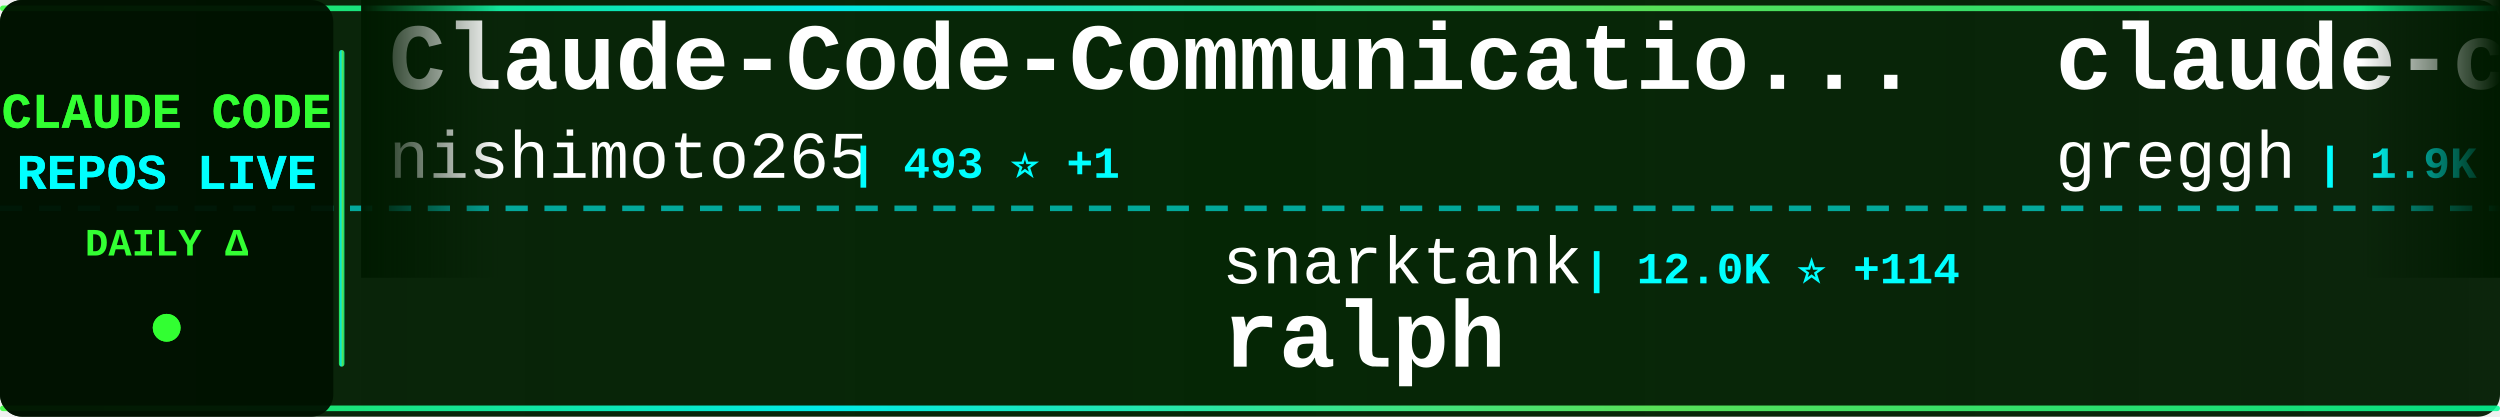
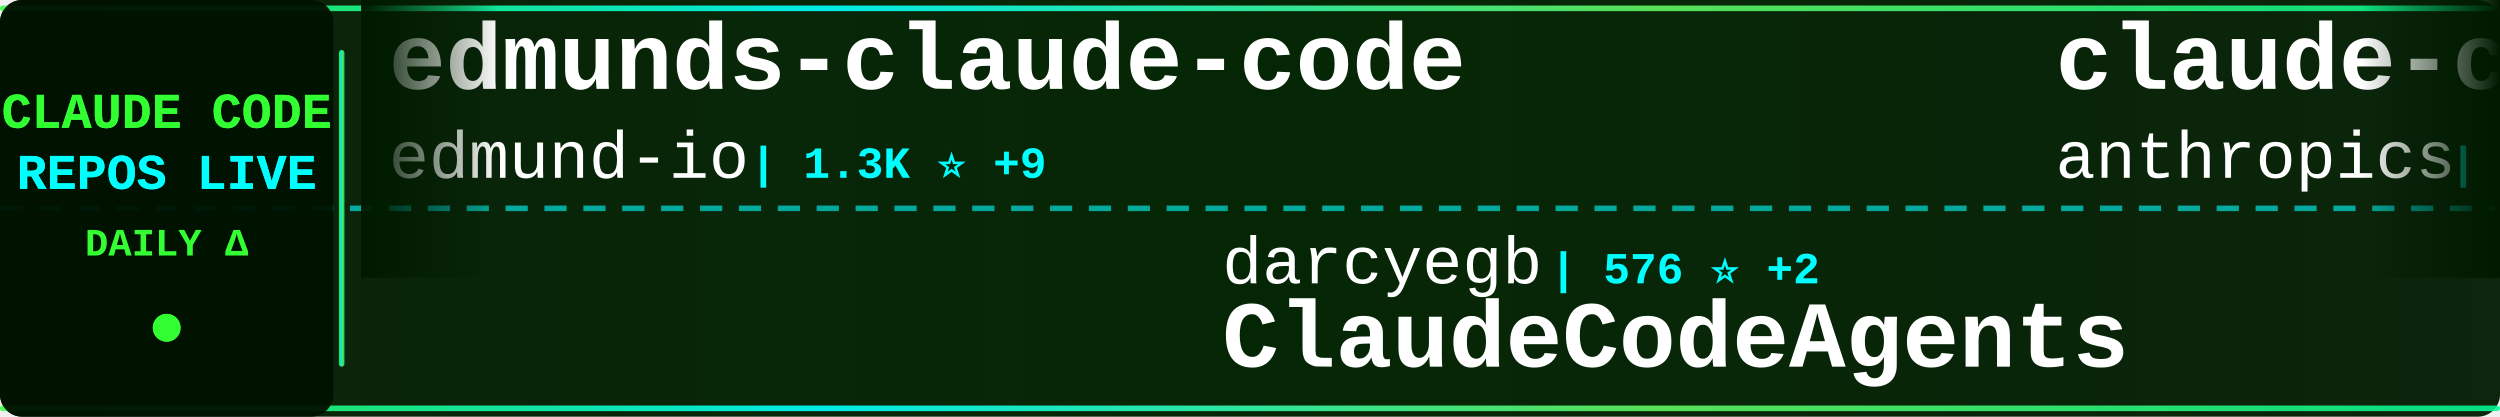
<svg xmlns="http://www.w3.org/2000/svg" width="900" height="150">
  <defs>
    <linearGradient id="tickerBg" x1="0%" y1="0%" x2="100%" y2="0%">
      <stop offset="0%" style="stop-color:#001a00;stop-opacity:0.95" />
      <stop offset="50%" style="stop-color:#002200;stop-opacity:0.98" />
      <stop offset="100%" style="stop-color:#001a00;stop-opacity:0.95" />
    </linearGradient>
    <linearGradient id="borderGrad" x1="0%" y1="0%" x2="100%" y2="0%">
      <stop offset="0%" style="stop-color:#33ff33;stop-opacity:0.85">
        <animate attributeName="stop-opacity" values="0.85;1;0.85" dur="2s" repeatCount="indefinite" />
      </stop>
      <stop offset="33%" style="stop-color:#00ffff;stop-opacity:0.9">
        <animate attributeName="stop-opacity" values="0.9;1;0.9" dur="2.2s" repeatCount="indefinite" />
      </stop>
      <stop offset="66%" style="stop-color:#66ff66;stop-opacity:0.85">
        <animate attributeName="stop-opacity" values="0.85;1;0.85" dur="1.8s" repeatCount="indefinite" />
      </stop>
      <stop offset="100%" style="stop-color:#00ff99;stop-opacity:0.85">
        <animate attributeName="stop-opacity" values="0.85;1;0.85" dur="2s" repeatCount="indefinite" />
      </stop>
    </linearGradient>
    <filter id="textGlow">
      <feGaussianBlur stdDeviation="0.1" result="coloredBlur" />
      <feMerge>
        <feMergeNode in="coloredBlur" />
        <feMergeNode in="SourceGraphic" />
      </feMerge>
    </filter>
    <filter id="metricGlow">
      <feGaussianBlur stdDeviation="0.2" result="coloredBlur" />
      <feMerge>
        <feMergeNode in="coloredBlur" />
        <feMergeNode in="SourceGraphic" />
      </feMerge>
    </filter>
    <linearGradient id="leftFade" x1="0%" y1="0%" x2="100%" y2="0%">
      <stop offset="0%" style="stop-color:#001a00;stop-opacity:1" />
      <stop offset="100%" style="stop-color:#001a00;stop-opacity:0" />
    </linearGradient>
    <linearGradient id="rightFade" x1="0%" y1="0%" x2="100%" y2="0%">
      <stop offset="0%" style="stop-color:#001a00;stop-opacity:0" />
      <stop offset="100%" style="stop-color:#001a00;stop-opacity:1" />
    </linearGradient>
  </defs>
  <rect width="900" height="150" fill="url(#tickerBg)" rx="8" />
  <rect x="0" y="2" width="900" height="2" fill="url(#borderGrad)" rx="1" />
  <rect x="0" y="146" width="900" height="2" fill="url(#borderGrad)" rx="1" />
  <line x1="0" y1="75" x2="900" y2="75" stroke="#00ffff" stroke-width="2" stroke-dasharray="8 6" opacity="0.6" />
  <rect x="0" y="0" width="120" height="150" fill="#001100" opacity="0.95" rx="8" />
  <text x="60" y="46" font-family="'Courier New', monospace" font-size="18" font-weight="bold" fill="#33ff33" text-anchor="middle" filter="url(#textGlow)">
    CLAUDE CODE
  </text>
  <text x="60" y="68" font-family="'Courier New', monospace" font-size="18" font-weight="bold" fill="#00ffff" text-anchor="middle" filter="url(#textGlow)">
    REPOS LIVE
  </text>
  <text x="60" y="92" font-family="'Courier New', monospace" font-size="14" font-weight="bold" fill="#33ff33" text-anchor="middle">
    DAILY Δ
  </text>
  <circle cx="60" cy="118" r="5" fill="#33ff33" filter="url(#metricGlow)">
    <animate attributeName="r" values="4;6;4" dur="1.5s" repeatCount="indefinite" />
    <animate attributeName="opacity" values="0.6;1;0.6" dur="1.5s" repeatCount="indefinite" />
  </circle>
  <rect x="122" y="18" width="2" height="114" fill="url(#borderGrad)" rx="1" />
  <clipPath id="tickerClip">
    <rect x="130" y="0" width="770" height="150" />
  </clipPath>
  <g clip-path="url(#tickerClip)">
    <g id="tickerItems">
      <animateTransform attributeName="transform" attributeType="XML" type="translate" from="0 0" to="-3000 0" dur="54s" repeatCount="indefinite" />
      <g transform="translate(0, 0)">
-         <text x="140" y="32" font-family="'Courier New', monospace" font-size="34" font-weight="bold" fill="#ffffff">Claude-Code-Communicatio...</text>
-         <text x="140" y="64" font-family="'Courier New', monospace" font-size="24" font-weight="normal" fill="#ffffff" opacity="1.0">nishimoto265</text>
-         <text x="306" y="64" font-family="'Courier New', monospace" font-size="16" font-weight="bold" fill="#00ffff"> | 493 ⭐ +1</text>
+         <text x="140" y="32" font-family="'Courier New', monospace" font-size="34" font-weight="bold" fill="#ffffff">edmunds-claude-code</text>
+         <text x="140" y="64" font-family="'Courier New', monospace" font-size="24" font-weight="normal" fill="#ffffff" opacity="1.0">edmund-io</text>
+         <text x="270" y="64" font-family="'Courier New', monospace" font-size="16" font-weight="bold" fill="#00ffff"> | 1.3K ⭐ +9</text>
      </g>
      <g transform="translate(300, 0)">
-         <text x="140" y="102" font-family="'Courier New', monospace" font-size="24" font-weight="normal" fill="#ffffff" opacity="1.0">snarktank</text>
-         <text x="270" y="102" font-family="'Courier New', monospace" font-size="16" font-weight="bold" fill="#00ffff"> | 12.0K ⭐ +114</text>
-         <text x="140" y="132" font-family="'Courier New', monospace" font-size="34" font-weight="bold" fill="#ffffff">ralph</text>
+         <text x="140" y="102" font-family="'Courier New', monospace" font-size="24" font-weight="normal" fill="#ffffff" opacity="1.0">darcyegb</text>
+         <text x="258" y="102" font-family="'Courier New', monospace" font-size="16" font-weight="bold" fill="#00ffff"> | 576 ⭐ +2</text>
+         <text x="140" y="132" font-family="'Courier New', monospace" font-size="34" font-weight="bold" fill="#ffffff">ClaudeCodeAgents</text>
      </g>
      <g transform="translate(600, 0)">
-         <text x="140" y="32" font-family="'Courier New', monospace" font-size="34" font-weight="bold" fill="#ffffff">claude-code.nvim</text>
-         <text x="140" y="64" font-family="'Courier New', monospace" font-size="24" font-weight="normal" fill="#ffffff" opacity="1.0">greggh</text>
-         <text x="234" y="64" font-family="'Courier New', monospace" font-size="16" font-weight="bold" fill="#00ffff"> | 1.9K ⭐ +5</text>
+         <text x="140" y="32" font-family="'Courier New', monospace" font-size="34" font-weight="bold" fill="#ffffff">claude-code-security-rev...</text>
+         <text x="140" y="64" font-family="'Courier New', monospace" font-size="24" font-weight="normal" fill="#ffffff" opacity="1.0">anthropics</text>
+         <text x="282" y="64" font-family="'Courier New', monospace" font-size="16" font-weight="bold" fill="#00ffff"> | 3.6K ⭐ +22</text>
      </g>
      <g transform="translate(900, 0)">
-         <text x="140" y="102" font-family="'Courier New', monospace" font-size="24" font-weight="normal" fill="#ffffff" opacity="1.0">peterkrueck</text>
-         <text x="294" y="102" font-family="'Courier New', monospace" font-size="16" font-weight="bold" fill="#00ffff"> | 1.3K ⭐ +1</text>
-         <text x="140" y="132" font-family="'Courier New', monospace" font-size="34" font-weight="bold" fill="#ffffff">Claude-Code-Development-...</text>
+         <text x="140" y="102" font-family="'Courier New', monospace" font-size="24" font-weight="normal" fill="#ffffff" opacity="1.0">anthropics</text>
+         <text x="282" y="102" font-family="'Courier New', monospace" font-size="16" font-weight="bold" fill="#00ffff"> | 1.6K ⭐ +10</text>
+         <text x="140" y="132" font-family="'Courier New', monospace" font-size="34" font-weight="bold" fill="#ffffff">claude-agent-sdk-demos</text>
      </g>
      <g transform="translate(1200, 0)">
-         <text x="140" y="32" font-family="'Courier New', monospace" font-size="34" font-weight="bold" fill="#ffffff">Claude-Code-Usage-Monito...</text>
-         <text x="140" y="64" font-family="'Courier New', monospace" font-size="24" font-weight="normal" fill="#ffffff" opacity="1.0">Maciek-roboblog</text>
-         <text x="342" y="64" font-family="'Courier New', monospace" font-size="16" font-weight="bold" fill="#00ffff"> | 6.8K ⭐ +21</text>
+         <text x="140" y="32" font-family="'Courier New', monospace" font-size="34" font-weight="bold" fill="#ffffff">claude-code-prompt-impro...</text>
+         <text x="140" y="64" font-family="'Courier New', monospace" font-size="24" font-weight="normal" fill="#ffffff" opacity="1.0">severity1</text>
+         <text x="270" y="64" font-family="'Courier New', monospace" font-size="16" font-weight="bold" fill="#00ffff"> | 1.2K ⭐ +5</text>
      </g>
      <g transform="translate(1500, 0)">
-         <text x="140" y="102" font-family="'Courier New', monospace" font-size="24" font-weight="normal" fill="#ffffff" opacity="1.0">lyconear</text>
-         <text x="258" y="102" font-family="'Courier New', monospace" font-size="16" font-weight="bold" fill="#00ffff"> | 4 ⭐</text>
-         <text x="140" y="132" font-family="'Courier New', monospace" font-size="34" font-weight="bold" fill="#ffffff">Claude-Code</text>
+         <text x="140" y="102" font-family="'Courier New', monospace" font-size="24" font-weight="normal" fill="#ffffff" opacity="1.0">carlvellotti</text>
+         <text x="306" y="102" font-family="'Courier New', monospace" font-size="16" font-weight="bold" fill="#00ffff"> | 1.6K ⭐ +17</text>
+         <text x="140" y="132" font-family="'Courier New', monospace" font-size="34" font-weight="bold" fill="#ffffff">claude-code-pm-course</text>
      </g>
      <g transform="translate(1800, 0)">
-         <text x="140" y="32" font-family="'Courier New', monospace" font-size="34" font-weight="bold" fill="#ffffff">claude-task-master</text>
-         <text x="140" y="64" font-family="'Courier New', monospace" font-size="24" font-weight="normal" fill="#ffffff" opacity="1.0">eyaltoledano</text>
-         <text x="306" y="64" font-family="'Courier New', monospace" font-size="16" font-weight="bold" fill="#00ffff"> | 25.8K ⭐ +25</text>
+         <text x="140" y="32" font-family="'Courier New', monospace" font-size="34" font-weight="bold" fill="#ffffff">claude-code-tools</text>
+         <text x="140" y="64" font-family="'Courier New', monospace" font-size="24" font-weight="normal" fill="#ffffff" opacity="1.0">pchalasani</text>
+         <text x="282" y="64" font-family="'Courier New', monospace" font-size="16" font-weight="bold" fill="#00ffff"> | 1.5K ⭐ +20</text>
      </g>
      <g transform="translate(2100, 0)">
-         <text x="140" y="102" font-family="'Courier New', monospace" font-size="24" font-weight="normal" fill="#ffffff" opacity="1.0">qwibitai</text>
-         <text x="258" y="102" font-family="'Courier New', monospace" font-size="16" font-weight="bold" fill="#00ffff"> | 18.6K ⭐ +550</text>
-         <text x="140" y="132" font-family="'Courier New', monospace" font-size="34" font-weight="bold" fill="#ffffff">nanoclaw</text>
+         <text x="140" y="102" font-family="'Courier New', monospace" font-size="24" font-weight="normal" fill="#ffffff" opacity="1.0">upstash</text>
+         <text x="246" y="102" font-family="'Courier New', monospace" font-size="16" font-weight="bold" fill="#00ffff"> | 47.7K ⭐ +124</text>
+         <text x="140" y="132" font-family="'Courier New', monospace" font-size="34" font-weight="bold" fill="#ffffff">context7</text>
      </g>
      <g transform="translate(2400, 0)">
-         <text x="140" y="32" font-family="'Courier New', monospace" font-size="34" font-weight="bold" fill="#ffffff">free-claude-code</text>
-         <text x="140" y="64" font-family="'Courier New', monospace" font-size="24" font-weight="normal" fill="#ffffff" opacity="1.0">Alishahryar1</text>
-         <text x="306" y="64" font-family="'Courier New', monospace" font-size="16" font-weight="bold" fill="#00ffff"> | 782 ⭐ +16</text>
+         <text x="140" y="32" font-family="'Courier New', monospace" font-size="34" font-weight="bold" fill="#ffffff">claude-code</text>
+         <text x="140" y="64" font-family="'Courier New', monospace" font-size="24" font-weight="normal" fill="#ffffff" opacity="1.0">MadAppGang</text>
+         <text x="282" y="64" font-family="'Courier New', monospace" font-size="16" font-weight="bold" fill="#00ffff"> | 242 ⭐ +1</text>
      </g>
      <g transform="translate(2700, 0)">
-         <text x="140" y="102" font-family="'Courier New', monospace" font-size="24" font-weight="normal" fill="#ffffff" opacity="1.0">MadAppGang</text>
-         <text x="282" y="102" font-family="'Courier New', monospace" font-size="16" font-weight="bold" fill="#00ffff"> | 242 ⭐ +1</text>
-         <text x="140" y="132" font-family="'Courier New', monospace" font-size="34" font-weight="bold" fill="#ffffff">claude-code</text>
+         <text x="140" y="102" font-family="'Courier New', monospace" font-size="24" font-weight="normal" fill="#ffffff" opacity="1.0">greggh</text>
+         <text x="234" y="102" font-family="'Courier New', monospace" font-size="16" font-weight="bold" fill="#00ffff"> | 1.9K ⭐ +3</text>
+         <text x="140" y="132" font-family="'Courier New', monospace" font-size="34" font-weight="bold" fill="#ffffff">claude-code.nvim</text>
      </g>
      <g transform="translate(3000, 0)">
-         <text x="140" y="32" font-family="'Courier New', monospace" font-size="34" font-weight="bold" fill="#ffffff">Claude-Code-Communicatio...</text>
-         <text x="140" y="64" font-family="'Courier New', monospace" font-size="24" font-weight="normal" fill="#ffffff" opacity="1.0">nishimoto265</text>
-         <text x="306" y="64" font-family="'Courier New', monospace" font-size="16" font-weight="bold" fill="#00ffff"> | 493 ⭐ +1</text>
+         <text x="140" y="32" font-family="'Courier New', monospace" font-size="34" font-weight="bold" fill="#ffffff">edmunds-claude-code</text>
+         <text x="140" y="64" font-family="'Courier New', monospace" font-size="24" font-weight="normal" fill="#ffffff" opacity="1.0">edmund-io</text>
+         <text x="270" y="64" font-family="'Courier New', monospace" font-size="16" font-weight="bold" fill="#00ffff"> | 1.3K ⭐ +9</text>
      </g>
      <g transform="translate(3300, 0)">
-         <text x="140" y="102" font-family="'Courier New', monospace" font-size="24" font-weight="normal" fill="#ffffff" opacity="1.0">snarktank</text>
-         <text x="270" y="102" font-family="'Courier New', monospace" font-size="16" font-weight="bold" fill="#00ffff"> | 12.0K ⭐ +114</text>
-         <text x="140" y="132" font-family="'Courier New', monospace" font-size="34" font-weight="bold" fill="#ffffff">ralph</text>
+         <text x="140" y="102" font-family="'Courier New', monospace" font-size="24" font-weight="normal" fill="#ffffff" opacity="1.0">darcyegb</text>
+         <text x="258" y="102" font-family="'Courier New', monospace" font-size="16" font-weight="bold" fill="#00ffff"> | 576 ⭐ +2</text>
+         <text x="140" y="132" font-family="'Courier New', monospace" font-size="34" font-weight="bold" fill="#ffffff">ClaudeCodeAgents</text>
      </g>
      <g transform="translate(3600, 0)">
-         <text x="140" y="32" font-family="'Courier New', monospace" font-size="34" font-weight="bold" fill="#ffffff">claude-code.nvim</text>
-         <text x="140" y="64" font-family="'Courier New', monospace" font-size="24" font-weight="normal" fill="#ffffff" opacity="1.0">greggh</text>
-         <text x="234" y="64" font-family="'Courier New', monospace" font-size="16" font-weight="bold" fill="#00ffff"> | 1.9K ⭐ +5</text>
+         <text x="140" y="32" font-family="'Courier New', monospace" font-size="34" font-weight="bold" fill="#ffffff">claude-code-security-rev...</text>
+         <text x="140" y="64" font-family="'Courier New', monospace" font-size="24" font-weight="normal" fill="#ffffff" opacity="1.0">anthropics</text>
+         <text x="282" y="64" font-family="'Courier New', monospace" font-size="16" font-weight="bold" fill="#00ffff"> | 3.6K ⭐ +22</text>
      </g>
      <g transform="translate(3900, 0)">
-         <text x="140" y="102" font-family="'Courier New', monospace" font-size="24" font-weight="normal" fill="#ffffff" opacity="1.0">peterkrueck</text>
-         <text x="294" y="102" font-family="'Courier New', monospace" font-size="16" font-weight="bold" fill="#00ffff"> | 1.3K ⭐ +1</text>
-         <text x="140" y="132" font-family="'Courier New', monospace" font-size="34" font-weight="bold" fill="#ffffff">Claude-Code-Development-...</text>
+         <text x="140" y="102" font-family="'Courier New', monospace" font-size="24" font-weight="normal" fill="#ffffff" opacity="1.0">anthropics</text>
+         <text x="282" y="102" font-family="'Courier New', monospace" font-size="16" font-weight="bold" fill="#00ffff"> | 1.6K ⭐ +10</text>
+         <text x="140" y="132" font-family="'Courier New', monospace" font-size="34" font-weight="bold" fill="#ffffff">claude-agent-sdk-demos</text>
      </g>
    </g>
  </g>
  <rect x="130" y="0" width="50" height="100" fill="url(#leftFade)" />
  <rect x="850" y="0" width="50" height="100" fill="url(#rightFade)" />
</svg>
